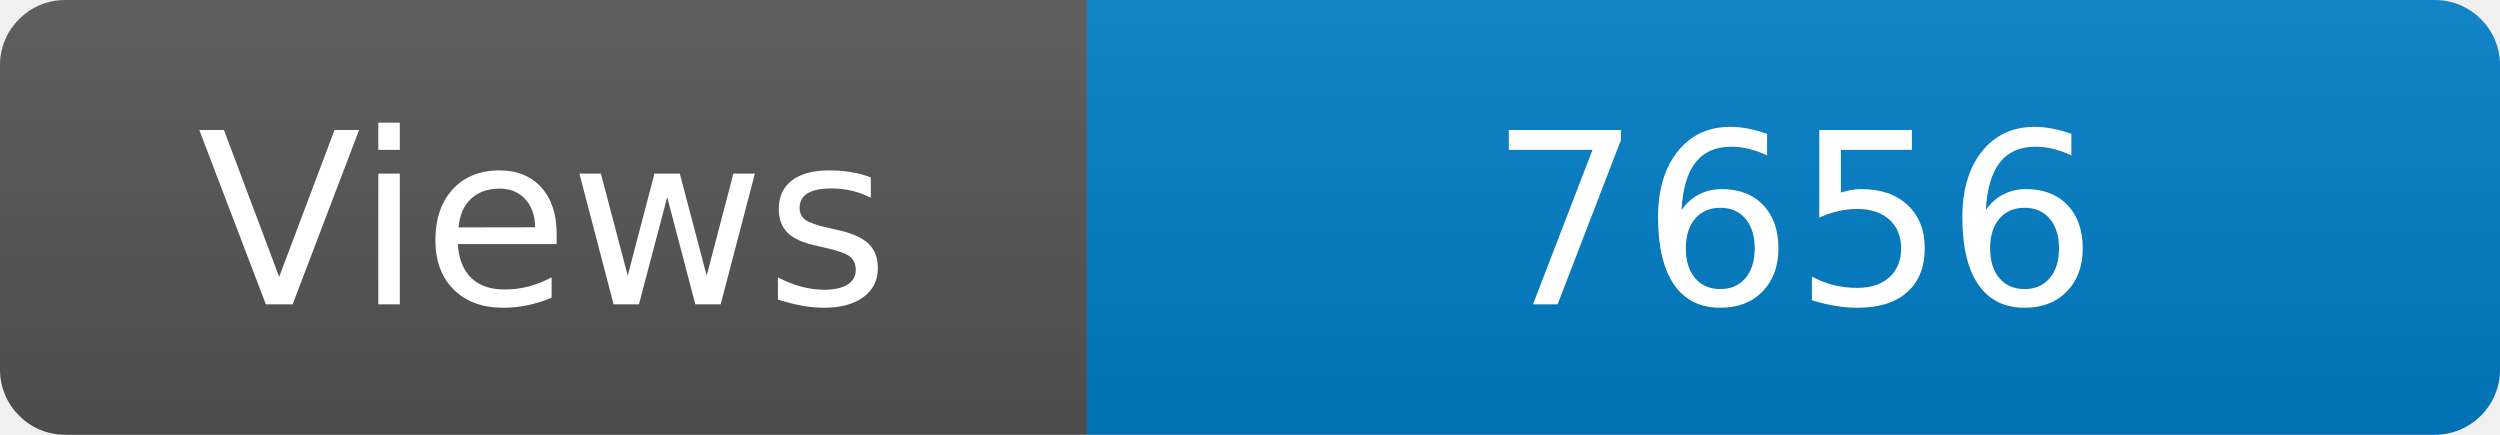
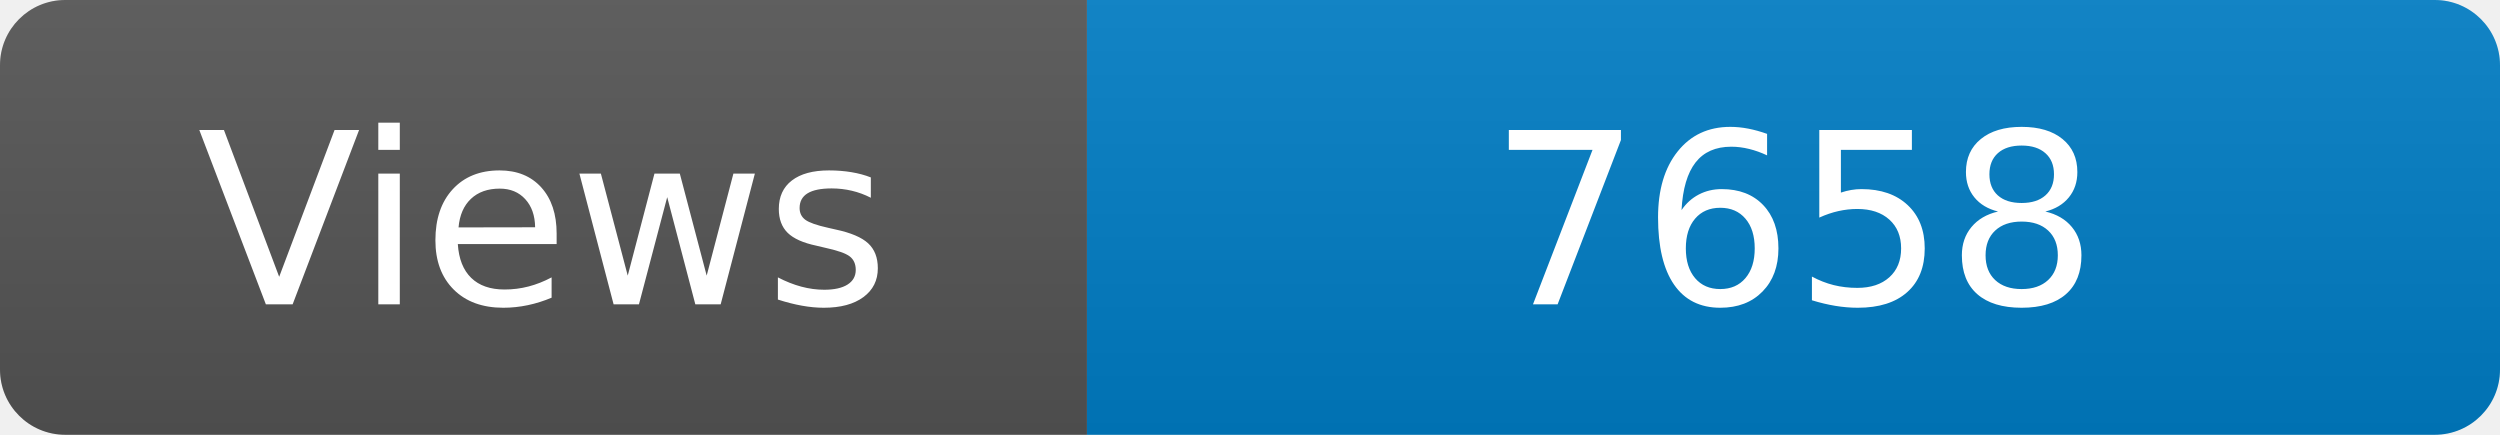
<svg xmlns="http://www.w3.org/2000/svg" width="115" height="20" role="img" aria-label="Maintained?: yes">
  <linearGradient id="s" x2="0" y2="100%">
    <stop offset="0" stop-color="#bbb" stop-opacity=".1" />
    <stop offset="1" stop-opacity=".1" />
  </linearGradient>
  <clipPath id="r">
    <rect width="115" height="20" rx="3" fill="#fff" />
  </clipPath>
  <g clip-path="url(#r)">
    <rect width="50" height="20" fill="#555" />
    <rect x="50" width="160" height="20" fill="#007ec6" />
    <rect width="115" height="20" fill="url(#s)" />
  </g>
  <g fill="#fff" text-anchor="middle" font-family="Verdana,Geneva,DejaVu Sans,sans-serif" font-size="110">
    <text x="250" y="140" transform="scale(.1)" fill="#fff">Views</text>
-     <text x="825" y="140" transform="scale(.1)" fill="#fff">7656</text>
+     <text x="825" y="140" transform="scale(.1)" fill="#fff">7658</text>
  </g>
</svg>
